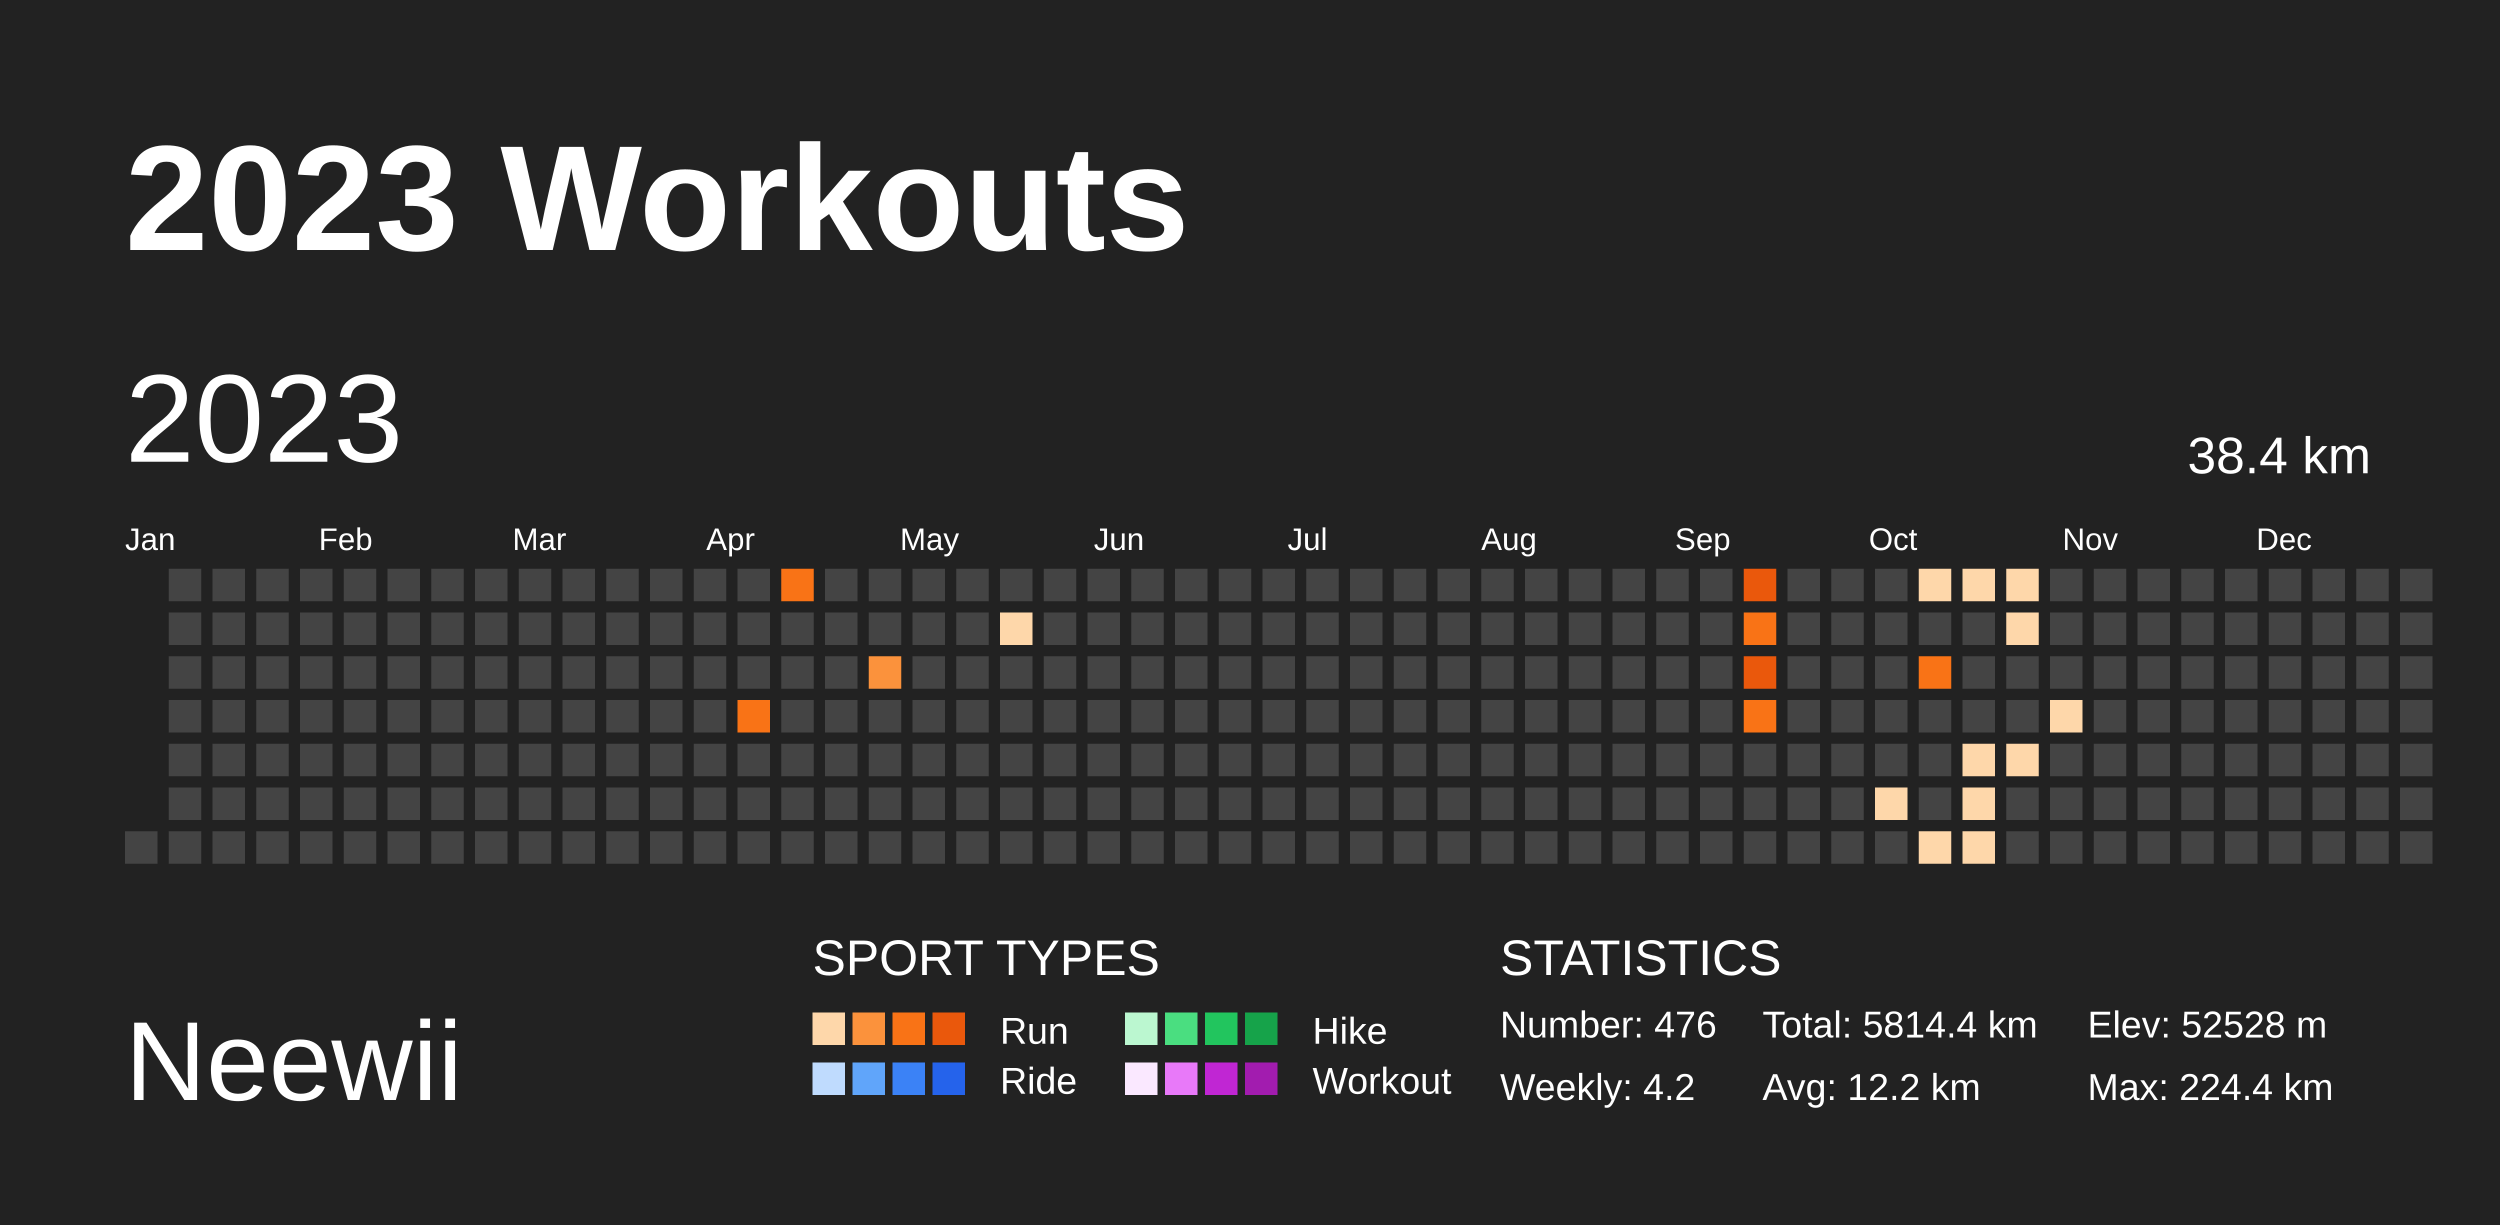
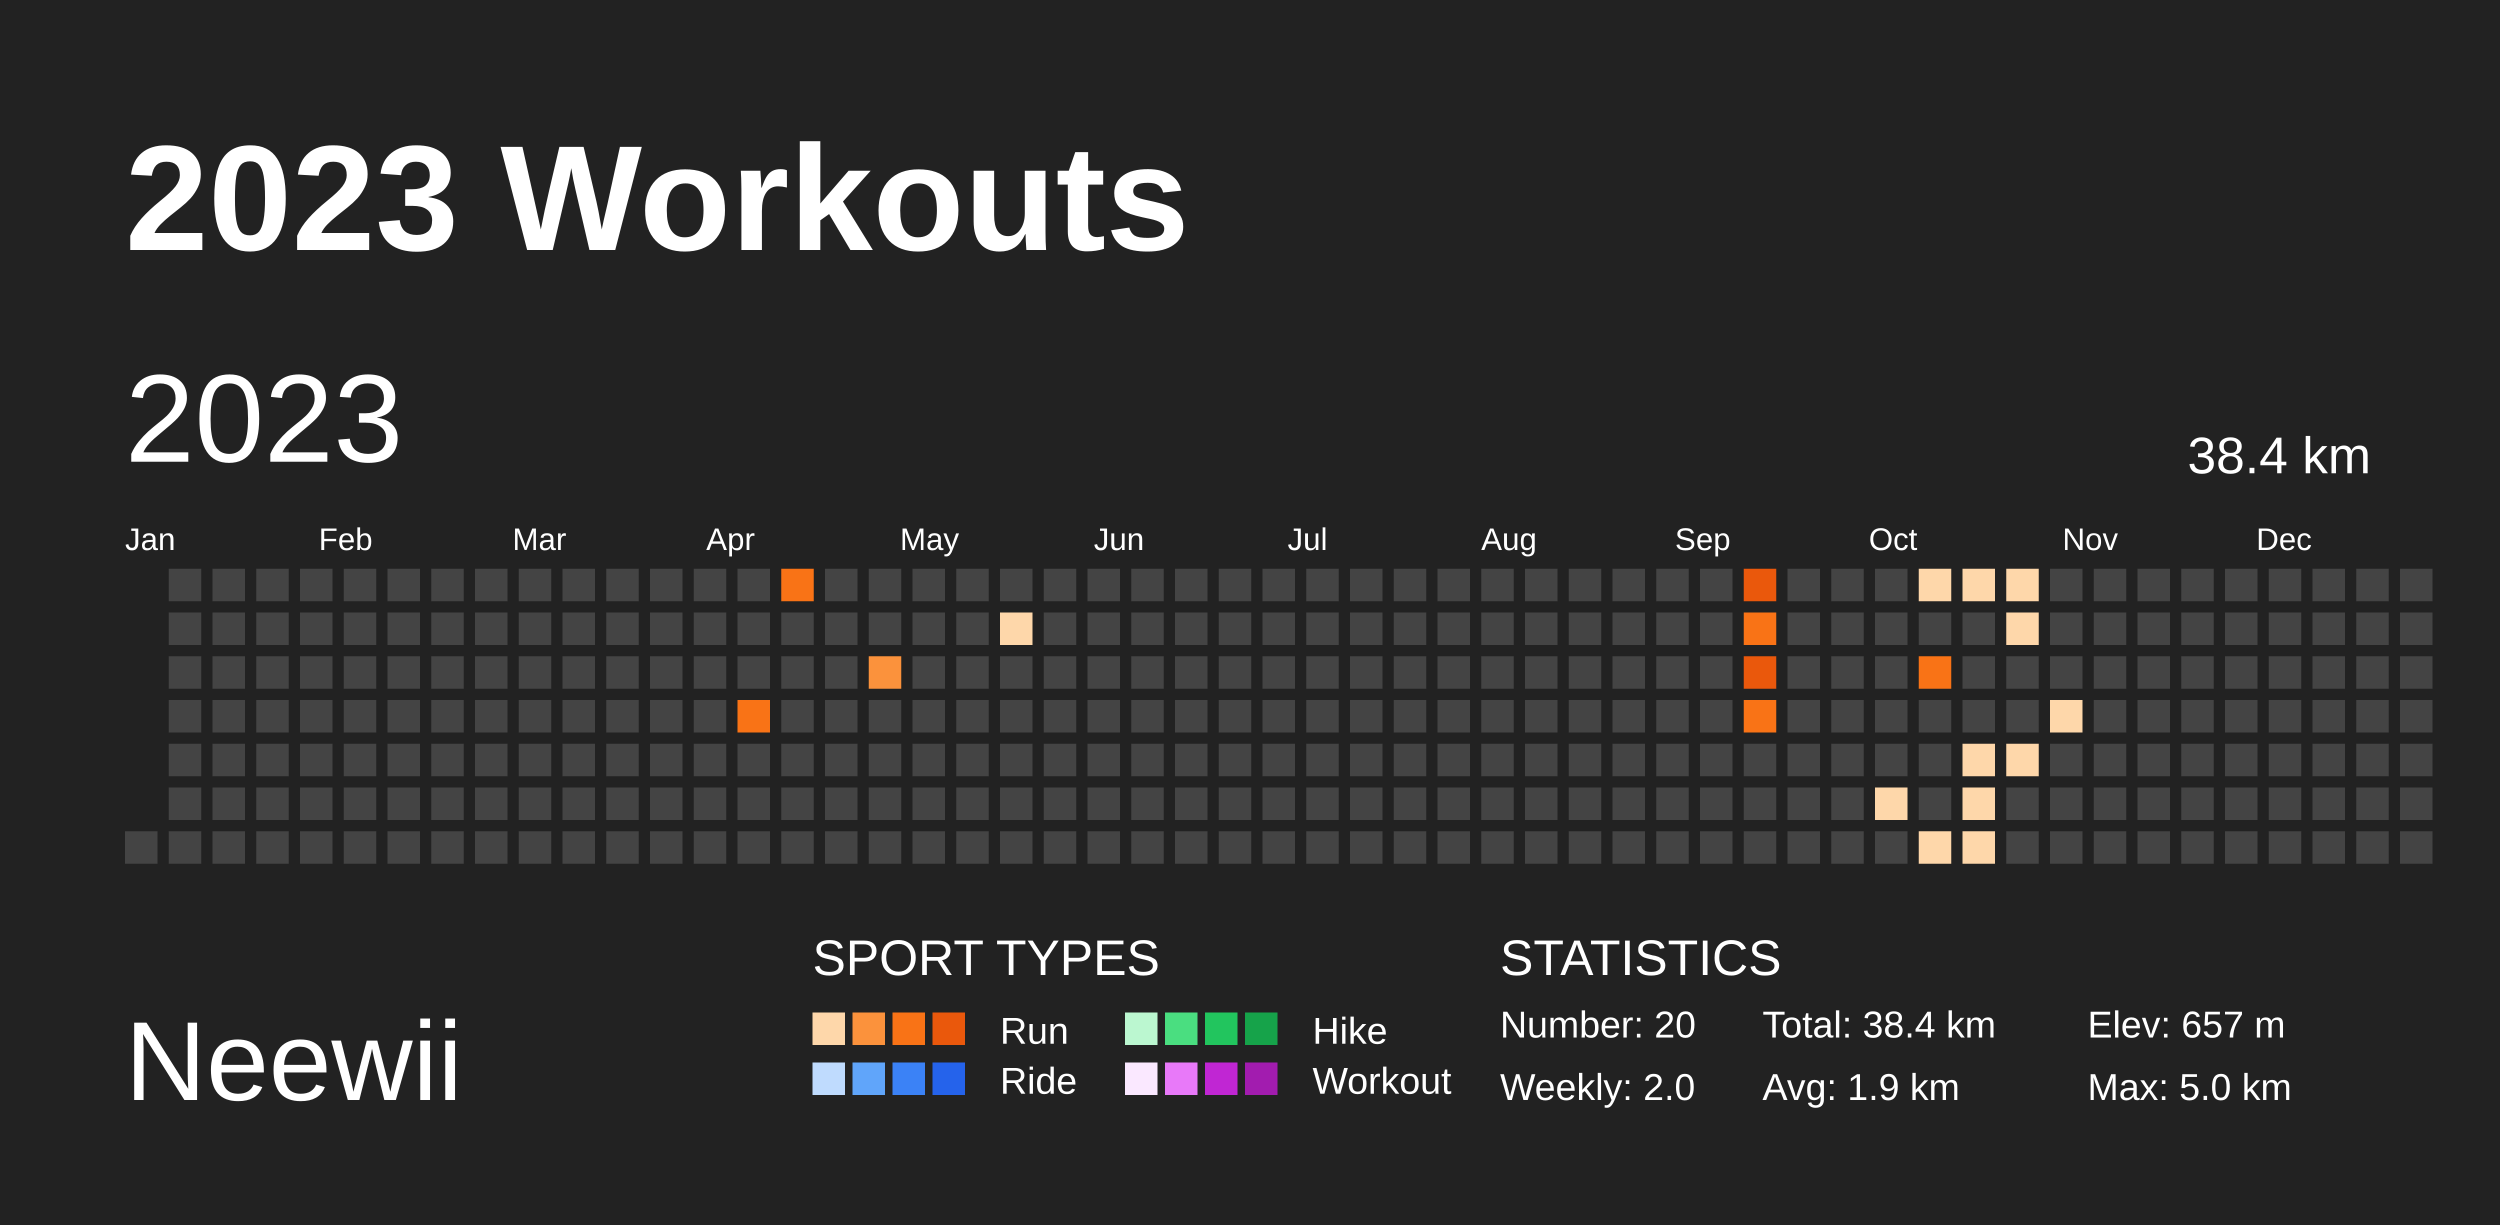
<svg xmlns="http://www.w3.org/2000/svg" baseProfile="full" height="98mm" version="1.1" viewBox="0,0,200,98" width="200mm">
  <defs />
  <rect fill="#222222" height="98" width="200" x="0" y="0" />
  <text fill="#FFFFFF" style="font-size:12px; font-family:Arial; font-weight:bold;" x="10" y="20">2023 Workouts</text>
  <text fill="#FFFFFF" style="font-size:9px; font-family:Arial" x="10" y="88">Neewii</text>
  <text fill="#FFFFFF" style="font-size:4px; font-family:Arial" x="65" y="78">SPORT TYPES</text>
  <rect fill="#fed7aa" height="2.6" width="2.6" x="65.0" y="81" />
  <rect fill="#fb923c" height="2.6" width="2.6" x="68.2" y="81" />
  <rect fill="#f97316" height="2.6" width="2.6" x="71.4" y="81" />
  <rect fill="#ea580c" height="2.6" width="2.6" x="74.6" y="81" />
  <text fill="#FFFFFF" style="font-size:3px; font-family:Arial" x="80" y="83.5">Run</text>
  <rect fill="#bbf7d0" height="2.6" width="2.6" x="90.0" y="81" />
  <rect fill="#4ade80" height="2.6" width="2.6" x="93.2" y="81" />
  <rect fill="#22c55e" height="2.6" width="2.6" x="96.4" y="81" />
  <rect fill="#16a34a" height="2.6" width="2.6" x="99.6" y="81" />
  <text fill="#FFFFFF" style="font-size:3px; font-family:Arial" x="105" y="83.5">Hike</text>
  <rect fill="#bfdbfe" height="2.6" width="2.6" x="65.0" y="85" />
  <rect fill="#60a5fa" height="2.6" width="2.6" x="68.2" y="85" />
  <rect fill="#3b82f6" height="2.6" width="2.6" x="71.4" y="85" />
  <rect fill="#2563eb" height="2.6" width="2.6" x="74.6" y="85" />
  <text fill="#FFFFFF" style="font-size:3px; font-family:Arial" x="80" y="87.5">Ride</text>
  <rect fill="#fae8ff" height="2.6" width="2.6" x="90.0" y="85" />
  <rect fill="#e879f9" height="2.6" width="2.6" x="93.2" y="85" />
  <rect fill="#c026d3" height="2.6" width="2.6" x="96.4" y="85" />
  <rect fill="#a21caf" height="2.6" width="2.6" x="99.6" y="85" />
  <text fill="#FFFFFF" style="font-size:3px; font-family:Arial" x="105" y="87.5">Workout</text>
  <text fill="#FFFFFF" style="font-size:4px; font-family:Arial" x="120" y="78">STATISTICS</text>
-   <text fill="#FFFFFF" style="font-size:3px; font-family:Arial" x="120" y="83">Number: 476</text>
-   <text fill="#FFFFFF" style="font-size:3px; font-family:Arial" x="120" y="88">Weekly: 4.2</text>
-   <text fill="#FFFFFF" style="font-size:3px; font-family:Arial" x="141" y="83">Total: 5814.4 km</text>
-   <text fill="#FFFFFF" style="font-size:3px; font-family:Arial" x="141" y="88">Avg: 12.2 km</text>
-   <text fill="#FFFFFF" style="font-size:3px; font-family:Arial" x="167" y="83">Elev: 52528 m</text>
-   <text fill="#FFFFFF" style="font-size:3px; font-family:Arial" x="167" y="88">Max: 224.4 km</text>
+   <text fill="#FFFFFF" style="font-size:3px; font-family:Arial" x="120" y="83">Number: 20</text>
+   <text fill="#FFFFFF" style="font-size:3px; font-family:Arial" x="120" y="88">Weekly: 2.0</text>
+   <text fill="#FFFFFF" style="font-size:3px; font-family:Arial" x="141" y="83">Total: 38.4 km</text>
+   <text fill="#FFFFFF" style="font-size:3px; font-family:Arial" x="141" y="88">Avg: 1.9 km</text>
+   <text fill="#FFFFFF" style="font-size:3px; font-family:Arial" x="167" y="83">Elev: 657 m</text>
+   <text fill="#FFFFFF" style="font-size:3px; font-family:Arial" x="167" y="88">Max: 5.0 km</text>
  <text dominant-baseline="hanging" fill="#FFFFFF" style="font-size:10.0px; font-family:Arial;" x="10" y="30">2023</text>
  <text dominant-baseline="hanging" fill="#FFFFFF" style="font-size:4.125px; font-family:Arial;" x="175" y="35">38.4 km</text>
  <text fill="#FFFFFF" style="font-size:2.5px; font-family:Arial" x="10.0" y="44">Jan</text>
  <text fill="#FFFFFF" style="font-size:2.5px; font-family:Arial" x="25.5" y="44">Feb</text>
  <text fill="#FFFFFF" style="font-size:2.5px; font-family:Arial" x="41.0" y="44">Mar</text>
  <text fill="#FFFFFF" style="font-size:2.5px; font-family:Arial" x="56.5" y="44">Apr</text>
  <text fill="#FFFFFF" style="font-size:2.5px; font-family:Arial" x="72.0" y="44">May</text>
  <text fill="#FFFFFF" style="font-size:2.5px; font-family:Arial" x="87.5" y="44">Jun</text>
  <text fill="#FFFFFF" style="font-size:2.5px; font-family:Arial" x="103.0" y="44">Jul</text>
  <text fill="#FFFFFF" style="font-size:2.5px; font-family:Arial" x="118.5" y="44">Aug</text>
  <text fill="#FFFFFF" style="font-size:2.5px; font-family:Arial" x="134.0" y="44">Sep</text>
  <text fill="#FFFFFF" style="font-size:2.5px; font-family:Arial" x="149.5" y="44">Oct</text>
  <text fill="#FFFFFF" style="font-size:2.5px; font-family:Arial" x="165.0" y="44">Nov</text>
  <text fill="#FFFFFF" style="font-size:2.5px; font-family:Arial" x="180.5" y="44">Dec</text>
  <rect fill="#444444" height="2.6" width="2.6" x="10.0" y="66.5" />
  <rect fill="#444444" height="2.6" width="2.6" x="13.5" y="45.5" />
  <rect fill="#444444" height="2.6" width="2.6" x="13.5" y="49.0" />
  <rect fill="#444444" height="2.6" width="2.6" x="13.5" y="52.5" />
  <rect fill="#444444" height="2.6" width="2.6" x="13.5" y="56.0" />
  <rect fill="#444444" height="2.6" width="2.6" x="13.5" y="59.5" />
  <rect fill="#444444" height="2.6" width="2.6" x="13.5" y="63.0" />
  <rect fill="#444444" height="2.6" width="2.6" x="13.5" y="66.5" />
  <rect fill="#444444" height="2.6" width="2.6" x="17.0" y="45.5" />
  <rect fill="#444444" height="2.6" width="2.6" x="17.0" y="49.0" />
  <rect fill="#444444" height="2.6" width="2.6" x="17.0" y="52.5" />
  <rect fill="#444444" height="2.6" width="2.6" x="17.0" y="56.0" />
  <rect fill="#444444" height="2.6" width="2.6" x="17.0" y="59.5" />
  <rect fill="#444444" height="2.6" width="2.6" x="17.0" y="63.0" />
  <rect fill="#444444" height="2.6" width="2.6" x="17.0" y="66.5" />
  <rect fill="#444444" height="2.6" width="2.6" x="20.5" y="45.5" />
  <rect fill="#444444" height="2.6" width="2.6" x="20.5" y="49.0" />
  <rect fill="#444444" height="2.6" width="2.6" x="20.5" y="52.5" />
  <rect fill="#444444" height="2.6" width="2.6" x="20.5" y="56.0" />
  <rect fill="#444444" height="2.6" width="2.6" x="20.5" y="59.5" />
  <rect fill="#444444" height="2.6" width="2.6" x="20.5" y="63.0" />
  <rect fill="#444444" height="2.6" width="2.6" x="20.5" y="66.5" />
  <rect fill="#444444" height="2.6" width="2.6" x="24.0" y="45.5" />
  <rect fill="#444444" height="2.6" width="2.6" x="24.0" y="49.0" />
  <rect fill="#444444" height="2.6" width="2.6" x="24.0" y="52.5" />
  <rect fill="#444444" height="2.6" width="2.6" x="24.0" y="56.0" />
  <rect fill="#444444" height="2.6" width="2.6" x="24.0" y="59.5" />
  <rect fill="#444444" height="2.6" width="2.6" x="24.0" y="63.0" />
  <rect fill="#444444" height="2.6" width="2.6" x="24.0" y="66.5" />
  <rect fill="#444444" height="2.6" width="2.6" x="27.5" y="45.5" />
  <rect fill="#444444" height="2.6" width="2.6" x="27.5" y="49.0" />
  <rect fill="#444444" height="2.6" width="2.6" x="27.5" y="52.5" />
  <rect fill="#444444" height="2.6" width="2.6" x="27.5" y="56.0" />
  <rect fill="#444444" height="2.6" width="2.6" x="27.5" y="59.5" />
  <rect fill="#444444" height="2.6" width="2.6" x="27.5" y="63.0" />
  <rect fill="#444444" height="2.6" width="2.6" x="27.5" y="66.5" />
  <rect fill="#444444" height="2.6" width="2.6" x="31.0" y="45.5" />
  <rect fill="#444444" height="2.6" width="2.6" x="31.0" y="49.0" />
  <rect fill="#444444" height="2.6" width="2.6" x="31.0" y="52.5" />
  <rect fill="#444444" height="2.6" width="2.6" x="31.0" y="56.0" />
  <rect fill="#444444" height="2.6" width="2.6" x="31.0" y="59.5" />
  <rect fill="#444444" height="2.6" width="2.6" x="31.0" y="63.0" />
  <rect fill="#444444" height="2.6" width="2.6" x="31.0" y="66.5" />
  <rect fill="#444444" height="2.6" width="2.6" x="34.5" y="45.5" />
  <rect fill="#444444" height="2.6" width="2.6" x="34.5" y="49.0" />
  <rect fill="#444444" height="2.6" width="2.6" x="34.5" y="52.5" />
  <rect fill="#444444" height="2.6" width="2.6" x="34.5" y="56.0" />
  <rect fill="#444444" height="2.6" width="2.6" x="34.5" y="59.5" />
  <rect fill="#444444" height="2.6" width="2.6" x="34.5" y="63.0" />
  <rect fill="#444444" height="2.6" width="2.6" x="34.5" y="66.5" />
  <rect fill="#444444" height="2.6" width="2.6" x="38.0" y="45.5" />
  <rect fill="#444444" height="2.6" width="2.6" x="38.0" y="49.0" />
  <rect fill="#444444" height="2.6" width="2.6" x="38.0" y="52.5" />
  <rect fill="#444444" height="2.6" width="2.6" x="38.0" y="56.0" />
  <rect fill="#444444" height="2.6" width="2.6" x="38.0" y="59.5" />
  <rect fill="#444444" height="2.6" width="2.6" x="38.0" y="63.0" />
  <rect fill="#444444" height="2.6" width="2.6" x="38.0" y="66.5" />
  <rect fill="#444444" height="2.6" width="2.6" x="41.5" y="45.5" />
  <rect fill="#444444" height="2.6" width="2.6" x="41.5" y="49.0" />
  <rect fill="#444444" height="2.6" width="2.6" x="41.5" y="52.5" />
  <rect fill="#444444" height="2.6" width="2.6" x="41.5" y="56.0" />
  <rect fill="#444444" height="2.6" width="2.6" x="41.5" y="59.5" />
  <rect fill="#444444" height="2.6" width="2.6" x="41.5" y="63.0" />
  <rect fill="#444444" height="2.6" width="2.6" x="41.5" y="66.5" />
  <rect fill="#444444" height="2.6" width="2.6" x="45.0" y="45.5" />
  <rect fill="#444444" height="2.6" width="2.6" x="45.0" y="49.0" />
  <rect fill="#444444" height="2.6" width="2.6" x="45.0" y="52.5" />
  <rect fill="#444444" height="2.6" width="2.6" x="45.0" y="56.0" />
  <rect fill="#444444" height="2.6" width="2.6" x="45.0" y="59.5" />
  <rect fill="#444444" height="2.6" width="2.6" x="45.0" y="63.0" />
  <rect fill="#444444" height="2.6" width="2.6" x="45.0" y="66.5" />
  <rect fill="#444444" height="2.6" width="2.6" x="48.5" y="45.5" />
  <rect fill="#444444" height="2.6" width="2.6" x="48.5" y="49.0" />
  <rect fill="#444444" height="2.6" width="2.6" x="48.5" y="52.5" />
  <rect fill="#444444" height="2.6" width="2.6" x="48.5" y="56.0" />
  <rect fill="#444444" height="2.6" width="2.6" x="48.5" y="59.5" />
  <rect fill="#444444" height="2.6" width="2.6" x="48.5" y="63.0" />
  <rect fill="#444444" height="2.6" width="2.6" x="48.5" y="66.5" />
  <rect fill="#444444" height="2.6" width="2.6" x="52.0" y="45.5" />
  <rect fill="#444444" height="2.6" width="2.6" x="52.0" y="49.0" />
  <rect fill="#444444" height="2.6" width="2.6" x="52.0" y="52.5" />
  <rect fill="#444444" height="2.6" width="2.6" x="52.0" y="56.0" />
  <rect fill="#444444" height="2.6" width="2.6" x="52.0" y="59.5" />
  <rect fill="#444444" height="2.6" width="2.6" x="52.0" y="63.0" />
  <rect fill="#444444" height="2.6" width="2.6" x="52.0" y="66.5" />
  <rect fill="#444444" height="2.6" width="2.6" x="55.5" y="45.5" />
  <rect fill="#444444" height="2.6" width="2.6" x="55.5" y="49.0" />
  <rect fill="#444444" height="2.6" width="2.6" x="55.5" y="52.5" />
  <rect fill="#444444" height="2.6" width="2.6" x="55.5" y="56.0" />
  <rect fill="#444444" height="2.6" width="2.6" x="55.5" y="59.5" />
  <rect fill="#444444" height="2.6" width="2.6" x="55.5" y="63.0" />
  <rect fill="#444444" height="2.6" width="2.6" x="55.5" y="66.5" />
  <rect fill="#444444" height="2.6" width="2.6" x="59.0" y="45.5" />
  <rect fill="#444444" height="2.6" width="2.6" x="59.0" y="49.0" />
  <rect fill="#444444" height="2.6" width="2.6" x="59.0" y="52.5" />
  <rect fill="#f97316" height="2.6" width="2.6" x="59.0" y="56.0" />
  <rect fill="#444444" height="2.6" width="2.6" x="59.0" y="59.5" />
  <rect fill="#444444" height="2.6" width="2.6" x="59.0" y="63.0" />
  <rect fill="#444444" height="2.6" width="2.6" x="59.0" y="66.5" />
  <rect fill="#f97316" height="2.6" width="2.6" x="62.5" y="45.5" />
  <rect fill="#444444" height="2.6" width="2.6" x="62.5" y="49.0" />
  <rect fill="#444444" height="2.6" width="2.6" x="62.5" y="52.5" />
  <rect fill="#444444" height="2.6" width="2.6" x="62.5" y="56.0" />
  <rect fill="#444444" height="2.6" width="2.6" x="62.5" y="59.5" />
  <rect fill="#444444" height="2.6" width="2.6" x="62.5" y="63.0" />
  <rect fill="#444444" height="2.6" width="2.6" x="62.5" y="66.5" />
  <rect fill="#444444" height="2.6" width="2.6" x="66.0" y="45.5" />
  <rect fill="#444444" height="2.6" width="2.6" x="66.0" y="49.0" />
  <rect fill="#444444" height="2.6" width="2.6" x="66.0" y="52.5" />
  <rect fill="#444444" height="2.6" width="2.6" x="66.0" y="56.0" />
  <rect fill="#444444" height="2.6" width="2.6" x="66.0" y="59.5" />
  <rect fill="#444444" height="2.6" width="2.6" x="66.0" y="63.0" />
  <rect fill="#444444" height="2.6" width="2.6" x="66.0" y="66.5" />
  <rect fill="#444444" height="2.6" width="2.6" x="69.5" y="45.5" />
  <rect fill="#444444" height="2.6" width="2.6" x="69.5" y="49.0" />
  <rect fill="#fb923c" height="2.6" width="2.6" x="69.5" y="52.5" />
  <rect fill="#444444" height="2.6" width="2.6" x="69.5" y="56.0" />
  <rect fill="#444444" height="2.6" width="2.6" x="69.5" y="59.5" />
  <rect fill="#444444" height="2.6" width="2.6" x="69.5" y="63.0" />
  <rect fill="#444444" height="2.6" width="2.6" x="69.5" y="66.5" />
  <rect fill="#444444" height="2.6" width="2.6" x="73.0" y="45.5" />
  <rect fill="#444444" height="2.6" width="2.6" x="73.0" y="49.0" />
  <rect fill="#444444" height="2.6" width="2.6" x="73.0" y="52.5" />
  <rect fill="#444444" height="2.6" width="2.6" x="73.0" y="56.0" />
  <rect fill="#444444" height="2.6" width="2.6" x="73.0" y="59.5" />
  <rect fill="#444444" height="2.6" width="2.6" x="73.0" y="63.0" />
  <rect fill="#444444" height="2.6" width="2.6" x="73.0" y="66.5" />
  <rect fill="#444444" height="2.6" width="2.6" x="76.5" y="45.5" />
  <rect fill="#444444" height="2.6" width="2.6" x="76.5" y="49.0" />
  <rect fill="#444444" height="2.6" width="2.6" x="76.5" y="52.5" />
  <rect fill="#444444" height="2.6" width="2.6" x="76.5" y="56.0" />
  <rect fill="#444444" height="2.6" width="2.6" x="76.5" y="59.5" />
  <rect fill="#444444" height="2.6" width="2.6" x="76.5" y="63.0" />
  <rect fill="#444444" height="2.6" width="2.6" x="76.5" y="66.5" />
  <rect fill="#444444" height="2.6" width="2.6" x="80.0" y="45.5" />
  <rect fill="#fed7aa" height="2.6" width="2.6" x="80.0" y="49.0" />
  <rect fill="#444444" height="2.6" width="2.6" x="80.0" y="52.5" />
  <rect fill="#444444" height="2.6" width="2.6" x="80.0" y="56.0" />
  <rect fill="#444444" height="2.6" width="2.6" x="80.0" y="59.5" />
  <rect fill="#444444" height="2.6" width="2.6" x="80.0" y="63.0" />
  <rect fill="#444444" height="2.6" width="2.6" x="80.0" y="66.5" />
  <rect fill="#444444" height="2.6" width="2.6" x="83.5" y="45.5" />
  <rect fill="#444444" height="2.6" width="2.6" x="83.5" y="49.0" />
  <rect fill="#444444" height="2.6" width="2.6" x="83.5" y="52.5" />
  <rect fill="#444444" height="2.6" width="2.6" x="83.5" y="56.0" />
  <rect fill="#444444" height="2.6" width="2.6" x="83.5" y="59.5" />
  <rect fill="#444444" height="2.6" width="2.6" x="83.5" y="63.0" />
  <rect fill="#444444" height="2.6" width="2.6" x="83.5" y="66.5" />
  <rect fill="#444444" height="2.6" width="2.6" x="87.0" y="45.5" />
  <rect fill="#444444" height="2.6" width="2.6" x="87.0" y="49.0" />
  <rect fill="#444444" height="2.6" width="2.6" x="87.0" y="52.5" />
  <rect fill="#444444" height="2.6" width="2.6" x="87.0" y="56.0" />
  <rect fill="#444444" height="2.6" width="2.6" x="87.0" y="59.5" />
  <rect fill="#444444" height="2.6" width="2.6" x="87.0" y="63.0" />
  <rect fill="#444444" height="2.6" width="2.6" x="87.0" y="66.5" />
  <rect fill="#444444" height="2.6" width="2.6" x="90.5" y="45.5" />
  <rect fill="#444444" height="2.6" width="2.6" x="90.5" y="49.0" />
  <rect fill="#444444" height="2.6" width="2.6" x="90.5" y="52.5" />
  <rect fill="#444444" height="2.6" width="2.6" x="90.5" y="56.0" />
  <rect fill="#444444" height="2.6" width="2.6" x="90.5" y="59.5" />
  <rect fill="#444444" height="2.6" width="2.6" x="90.5" y="63.0" />
  <rect fill="#444444" height="2.6" width="2.6" x="90.5" y="66.5" />
  <rect fill="#444444" height="2.6" width="2.6" x="94.0" y="45.5" />
  <rect fill="#444444" height="2.6" width="2.6" x="94.0" y="49.0" />
  <rect fill="#444444" height="2.6" width="2.6" x="94.0" y="52.5" />
  <rect fill="#444444" height="2.6" width="2.6" x="94.0" y="56.0" />
  <rect fill="#444444" height="2.6" width="2.6" x="94.0" y="59.5" />
  <rect fill="#444444" height="2.6" width="2.6" x="94.0" y="63.0" />
  <rect fill="#444444" height="2.6" width="2.6" x="94.0" y="66.5" />
  <rect fill="#444444" height="2.6" width="2.6" x="97.5" y="45.5" />
  <rect fill="#444444" height="2.6" width="2.6" x="97.5" y="49.0" />
  <rect fill="#444444" height="2.6" width="2.6" x="97.5" y="52.5" />
  <rect fill="#444444" height="2.6" width="2.6" x="97.5" y="56.0" />
  <rect fill="#444444" height="2.6" width="2.6" x="97.5" y="59.5" />
  <rect fill="#444444" height="2.6" width="2.6" x="97.5" y="63.0" />
  <rect fill="#444444" height="2.6" width="2.6" x="97.5" y="66.5" />
  <rect fill="#444444" height="2.6" width="2.6" x="101.0" y="45.5" />
  <rect fill="#444444" height="2.6" width="2.6" x="101.0" y="49.0" />
  <rect fill="#444444" height="2.6" width="2.6" x="101.0" y="52.5" />
  <rect fill="#444444" height="2.6" width="2.6" x="101.0" y="56.0" />
  <rect fill="#444444" height="2.6" width="2.6" x="101.0" y="59.5" />
  <rect fill="#444444" height="2.6" width="2.6" x="101.0" y="63.0" />
  <rect fill="#444444" height="2.6" width="2.6" x="101.0" y="66.5" />
  <rect fill="#444444" height="2.6" width="2.6" x="104.5" y="45.5" />
  <rect fill="#444444" height="2.6" width="2.6" x="104.5" y="49.0" />
  <rect fill="#444444" height="2.6" width="2.6" x="104.5" y="52.5" />
  <rect fill="#444444" height="2.6" width="2.6" x="104.5" y="56.0" />
  <rect fill="#444444" height="2.6" width="2.6" x="104.5" y="59.5" />
  <rect fill="#444444" height="2.6" width="2.6" x="104.5" y="63.0" />
  <rect fill="#444444" height="2.6" width="2.6" x="104.5" y="66.5" />
  <rect fill="#444444" height="2.6" width="2.6" x="108.0" y="45.5" />
  <rect fill="#444444" height="2.6" width="2.6" x="108.0" y="49.0" />
  <rect fill="#444444" height="2.6" width="2.6" x="108.0" y="52.5" />
  <rect fill="#444444" height="2.6" width="2.6" x="108.0" y="56.0" />
  <rect fill="#444444" height="2.6" width="2.6" x="108.0" y="59.5" />
  <rect fill="#444444" height="2.6" width="2.6" x="108.0" y="63.0" />
  <rect fill="#444444" height="2.6" width="2.6" x="108.0" y="66.5" />
  <rect fill="#444444" height="2.6" width="2.6" x="111.5" y="45.5" />
  <rect fill="#444444" height="2.6" width="2.6" x="111.5" y="49.0" />
  <rect fill="#444444" height="2.6" width="2.6" x="111.5" y="52.5" />
  <rect fill="#444444" height="2.6" width="2.6" x="111.5" y="56.0" />
  <rect fill="#444444" height="2.6" width="2.6" x="111.5" y="59.5" />
  <rect fill="#444444" height="2.6" width="2.6" x="111.5" y="63.0" />
  <rect fill="#444444" height="2.6" width="2.6" x="111.5" y="66.5" />
  <rect fill="#444444" height="2.6" width="2.6" x="115.0" y="45.5" />
  <rect fill="#444444" height="2.6" width="2.6" x="115.0" y="49.0" />
  <rect fill="#444444" height="2.6" width="2.6" x="115.0" y="52.5" />
  <rect fill="#444444" height="2.6" width="2.6" x="115.0" y="56.0" />
  <rect fill="#444444" height="2.6" width="2.6" x="115.0" y="59.5" />
  <rect fill="#444444" height="2.6" width="2.6" x="115.0" y="63.0" />
  <rect fill="#444444" height="2.6" width="2.6" x="115.0" y="66.5" />
  <rect fill="#444444" height="2.6" width="2.6" x="118.5" y="45.5" />
  <rect fill="#444444" height="2.6" width="2.6" x="118.5" y="49.0" />
  <rect fill="#444444" height="2.6" width="2.6" x="118.5" y="52.5" />
  <rect fill="#444444" height="2.6" width="2.6" x="118.5" y="56.0" />
  <rect fill="#444444" height="2.6" width="2.6" x="118.5" y="59.5" />
  <rect fill="#444444" height="2.6" width="2.6" x="118.5" y="63.0" />
  <rect fill="#444444" height="2.6" width="2.6" x="118.5" y="66.5" />
  <rect fill="#444444" height="2.6" width="2.6" x="122.0" y="45.5" />
  <rect fill="#444444" height="2.6" width="2.6" x="122.0" y="49.0" />
  <rect fill="#444444" height="2.6" width="2.6" x="122.0" y="52.5" />
  <rect fill="#444444" height="2.6" width="2.6" x="122.0" y="56.0" />
  <rect fill="#444444" height="2.6" width="2.6" x="122.0" y="59.5" />
  <rect fill="#444444" height="2.6" width="2.6" x="122.0" y="63.0" />
  <rect fill="#444444" height="2.6" width="2.6" x="122.0" y="66.5" />
  <rect fill="#444444" height="2.6" width="2.6" x="125.5" y="45.5" />
  <rect fill="#444444" height="2.6" width="2.6" x="125.5" y="49.0" />
  <rect fill="#444444" height="2.6" width="2.6" x="125.5" y="52.5" />
  <rect fill="#444444" height="2.6" width="2.6" x="125.5" y="56.0" />
  <rect fill="#444444" height="2.6" width="2.6" x="125.5" y="59.5" />
  <rect fill="#444444" height="2.6" width="2.6" x="125.5" y="63.0" />
  <rect fill="#444444" height="2.6" width="2.6" x="125.5" y="66.5" />
  <rect fill="#444444" height="2.6" width="2.6" x="129.0" y="45.5" />
  <rect fill="#444444" height="2.6" width="2.6" x="129.0" y="49.0" />
  <rect fill="#444444" height="2.6" width="2.6" x="129.0" y="52.5" />
  <rect fill="#444444" height="2.6" width="2.6" x="129.0" y="56.0" />
  <rect fill="#444444" height="2.6" width="2.6" x="129.0" y="59.5" />
  <rect fill="#444444" height="2.6" width="2.6" x="129.0" y="63.0" />
  <rect fill="#444444" height="2.6" width="2.6" x="129.0" y="66.5" />
  <rect fill="#444444" height="2.6" width="2.6" x="132.5" y="45.5" />
  <rect fill="#444444" height="2.6" width="2.6" x="132.5" y="49.0" />
  <rect fill="#444444" height="2.6" width="2.6" x="132.5" y="52.5" />
  <rect fill="#444444" height="2.6" width="2.6" x="132.5" y="56.0" />
  <rect fill="#444444" height="2.6" width="2.6" x="132.5" y="59.5" />
  <rect fill="#444444" height="2.6" width="2.6" x="132.5" y="63.0" />
  <rect fill="#444444" height="2.6" width="2.6" x="132.5" y="66.5" />
  <rect fill="#444444" height="2.6" width="2.6" x="136.0" y="45.5" />
  <rect fill="#444444" height="2.6" width="2.6" x="136.0" y="49.0" />
  <rect fill="#444444" height="2.6" width="2.6" x="136.0" y="52.5" />
  <rect fill="#444444" height="2.6" width="2.6" x="136.0" y="56.0" />
  <rect fill="#444444" height="2.6" width="2.6" x="136.0" y="59.5" />
  <rect fill="#444444" height="2.6" width="2.6" x="136.0" y="63.0" />
  <rect fill="#444444" height="2.6" width="2.6" x="136.0" y="66.5" />
  <rect fill="#ea580c" height="2.6" width="2.6" x="139.5" y="45.5" />
  <rect fill="#f97316" height="2.6" width="2.6" x="139.5" y="49.0" />
  <rect fill="#ea580c" height="2.6" width="2.6" x="139.5" y="52.5" />
  <rect fill="#f97316" height="2.6" width="2.6" x="139.5" y="56.0" />
  <rect fill="#444444" height="2.6" width="2.6" x="139.5" y="59.5" />
  <rect fill="#444444" height="2.6" width="2.6" x="139.5" y="63.0" />
  <rect fill="#444444" height="2.6" width="2.6" x="139.5" y="66.5" />
  <rect fill="#444444" height="2.6" width="2.6" x="143.0" y="45.5" />
  <rect fill="#444444" height="2.6" width="2.6" x="143.0" y="49.0" />
  <rect fill="#444444" height="2.6" width="2.6" x="143.0" y="52.5" />
  <rect fill="#444444" height="2.6" width="2.6" x="143.0" y="56.0" />
  <rect fill="#444444" height="2.6" width="2.6" x="143.0" y="59.5" />
  <rect fill="#444444" height="2.6" width="2.6" x="143.0" y="63.0" />
  <rect fill="#444444" height="2.6" width="2.6" x="143.0" y="66.5" />
  <rect fill="#444444" height="2.6" width="2.6" x="146.5" y="45.5" />
  <rect fill="#444444" height="2.6" width="2.6" x="146.5" y="49.0" />
  <rect fill="#444444" height="2.6" width="2.6" x="146.5" y="52.5" />
  <rect fill="#444444" height="2.6" width="2.6" x="146.5" y="56.0" />
  <rect fill="#444444" height="2.6" width="2.6" x="146.5" y="59.5" />
  <rect fill="#444444" height="2.6" width="2.6" x="146.5" y="63.0" />
  <rect fill="#444444" height="2.6" width="2.6" x="146.5" y="66.5" />
  <rect fill="#444444" height="2.6" width="2.6" x="150.0" y="45.5" />
  <rect fill="#444444" height="2.6" width="2.6" x="150.0" y="49.0" />
  <rect fill="#444444" height="2.6" width="2.6" x="150.0" y="52.5" />
  <rect fill="#444444" height="2.6" width="2.6" x="150.0" y="56.0" />
  <rect fill="#444444" height="2.6" width="2.6" x="150.0" y="59.5" />
  <rect fill="#fed7aa" height="2.6" width="2.6" x="150.0" y="63.0" />
  <rect fill="#444444" height="2.6" width="2.6" x="150.0" y="66.5" />
  <rect fill="#fed7aa" height="2.6" width="2.6" x="153.5" y="45.5" />
  <rect fill="#444444" height="2.6" width="2.6" x="153.5" y="49.0" />
  <rect fill="#f97316" height="2.6" width="2.6" x="153.5" y="52.5" />
  <rect fill="#444444" height="2.6" width="2.6" x="153.5" y="56.0" />
  <rect fill="#444444" height="2.6" width="2.6" x="153.5" y="59.5" />
  <rect fill="#444444" height="2.6" width="2.6" x="153.5" y="63.0" />
  <rect fill="#fed7aa" height="2.6" width="2.6" x="153.5" y="66.5" />
  <rect fill="#fed7aa" height="2.6" width="2.6" x="157.0" y="45.5" />
  <rect fill="#444444" height="2.6" width="2.6" x="157.0" y="49.0" />
  <rect fill="#444444" height="2.6" width="2.6" x="157.0" y="52.5" />
  <rect fill="#444444" height="2.6" width="2.6" x="157.0" y="56.0" />
  <rect fill="#fed7aa" height="2.6" width="2.6" x="157.0" y="59.5" />
  <rect fill="#fed7aa" height="2.6" width="2.6" x="157.0" y="63.0" />
  <rect fill="#fed7aa" height="2.6" width="2.6" x="157.0" y="66.5" />
  <rect fill="#fed7aa" height="2.6" width="2.6" x="160.5" y="45.5" />
  <rect fill="#fed7aa" height="2.6" width="2.6" x="160.5" y="49.0" />
  <rect fill="#444444" height="2.6" width="2.6" x="160.5" y="52.5" />
  <rect fill="#444444" height="2.6" width="2.6" x="160.5" y="56.0" />
  <rect fill="#fed7aa" height="2.6" width="2.6" x="160.5" y="59.5" />
  <rect fill="#444444" height="2.6" width="2.6" x="160.5" y="63.0" />
  <rect fill="#444444" height="2.6" width="2.6" x="160.5" y="66.5" />
  <rect fill="#444444" height="2.6" width="2.6" x="164.0" y="45.5" />
  <rect fill="#444444" height="2.6" width="2.6" x="164.0" y="49.0" />
  <rect fill="#444444" height="2.6" width="2.6" x="164.0" y="52.5" />
  <rect fill="#fed7aa" height="2.6" width="2.6" x="164.0" y="56.0" />
  <rect fill="#444444" height="2.6" width="2.6" x="164.0" y="59.5" />
  <rect fill="#444444" height="2.6" width="2.6" x="164.0" y="63.0" />
  <rect fill="#444444" height="2.6" width="2.6" x="164.0" y="66.5" />
  <rect fill="#444444" height="2.6" width="2.6" x="167.5" y="45.5" />
  <rect fill="#444444" height="2.6" width="2.6" x="167.5" y="49.0" />
  <rect fill="#444444" height="2.6" width="2.6" x="167.5" y="52.5" />
  <rect fill="#444444" height="2.6" width="2.6" x="167.5" y="56.0" />
  <rect fill="#444444" height="2.6" width="2.6" x="167.5" y="59.5" />
  <rect fill="#444444" height="2.6" width="2.6" x="167.5" y="63.0" />
  <rect fill="#444444" height="2.6" width="2.6" x="167.5" y="66.5" />
  <rect fill="#444444" height="2.6" width="2.6" x="171.0" y="45.5" />
  <rect fill="#444444" height="2.6" width="2.6" x="171.0" y="49.0" />
  <rect fill="#444444" height="2.6" width="2.6" x="171.0" y="52.5" />
  <rect fill="#444444" height="2.6" width="2.6" x="171.0" y="56.0" />
  <rect fill="#444444" height="2.6" width="2.6" x="171.0" y="59.5" />
  <rect fill="#444444" height="2.6" width="2.6" x="171.0" y="63.0" />
  <rect fill="#444444" height="2.6" width="2.6" x="171.0" y="66.5" />
  <rect fill="#444444" height="2.6" width="2.6" x="174.5" y="45.5" />
  <rect fill="#444444" height="2.6" width="2.6" x="174.5" y="49.0" />
  <rect fill="#444444" height="2.6" width="2.6" x="174.5" y="52.5" />
  <rect fill="#444444" height="2.6" width="2.6" x="174.5" y="56.0" />
  <rect fill="#444444" height="2.6" width="2.6" x="174.5" y="59.5" />
  <rect fill="#444444" height="2.6" width="2.6" x="174.5" y="63.0" />
  <rect fill="#444444" height="2.6" width="2.6" x="174.5" y="66.5" />
  <rect fill="#444444" height="2.6" width="2.6" x="178.0" y="45.5" />
  <rect fill="#444444" height="2.6" width="2.6" x="178.0" y="49.0" />
  <rect fill="#444444" height="2.6" width="2.6" x="178.0" y="52.5" />
  <rect fill="#444444" height="2.6" width="2.6" x="178.0" y="56.0" />
  <rect fill="#444444" height="2.6" width="2.6" x="178.0" y="59.5" />
  <rect fill="#444444" height="2.6" width="2.6" x="178.0" y="63.0" />
  <rect fill="#444444" height="2.6" width="2.6" x="178.0" y="66.5" />
  <rect fill="#444444" height="2.6" width="2.6" x="181.5" y="45.5" />
  <rect fill="#444444" height="2.6" width="2.6" x="181.5" y="49.0" />
  <rect fill="#444444" height="2.6" width="2.6" x="181.5" y="52.5" />
  <rect fill="#444444" height="2.6" width="2.6" x="181.5" y="56.0" />
  <rect fill="#444444" height="2.6" width="2.6" x="181.5" y="59.5" />
  <rect fill="#444444" height="2.6" width="2.6" x="181.5" y="63.0" />
  <rect fill="#444444" height="2.6" width="2.6" x="181.5" y="66.5" />
  <rect fill="#444444" height="2.6" width="2.6" x="185.0" y="45.5" />
  <rect fill="#444444" height="2.6" width="2.6" x="185.0" y="49.0" />
  <rect fill="#444444" height="2.6" width="2.6" x="185.0" y="52.5" />
  <rect fill="#444444" height="2.6" width="2.6" x="185.0" y="56.0" />
  <rect fill="#444444" height="2.6" width="2.6" x="185.0" y="59.5" />
  <rect fill="#444444" height="2.6" width="2.6" x="185.0" y="63.0" />
  <rect fill="#444444" height="2.6" width="2.6" x="185.0" y="66.5" />
  <rect fill="#444444" height="2.6" width="2.6" x="188.5" y="45.5" />
  <rect fill="#444444" height="2.6" width="2.6" x="188.5" y="49.0" />
  <rect fill="#444444" height="2.6" width="2.6" x="188.5" y="52.5" />
  <rect fill="#444444" height="2.6" width="2.6" x="188.5" y="56.0" />
  <rect fill="#444444" height="2.6" width="2.6" x="188.5" y="59.5" />
  <rect fill="#444444" height="2.6" width="2.6" x="188.5" y="63.0" />
  <rect fill="#444444" height="2.6" width="2.6" x="188.5" y="66.5" />
  <rect fill="#444444" height="2.6" width="2.6" x="192.0" y="45.5" />
  <rect fill="#444444" height="2.6" width="2.6" x="192.0" y="49.0" />
  <rect fill="#444444" height="2.6" width="2.6" x="192.0" y="52.5" />
  <rect fill="#444444" height="2.6" width="2.6" x="192.0" y="56.0" />
  <rect fill="#444444" height="2.6" width="2.6" x="192.0" y="59.5" />
  <rect fill="#444444" height="2.6" width="2.6" x="192.0" y="63.0" />
  <rect fill="#444444" height="2.6" width="2.6" x="192.0" y="66.5" />
</svg>
